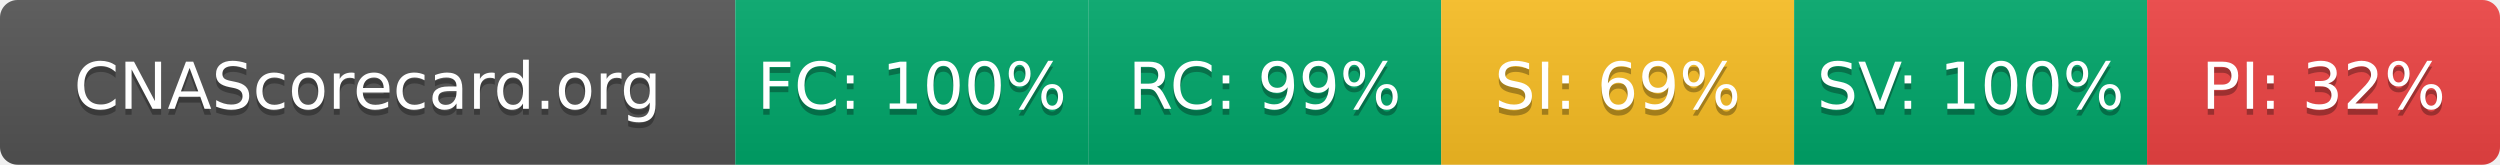
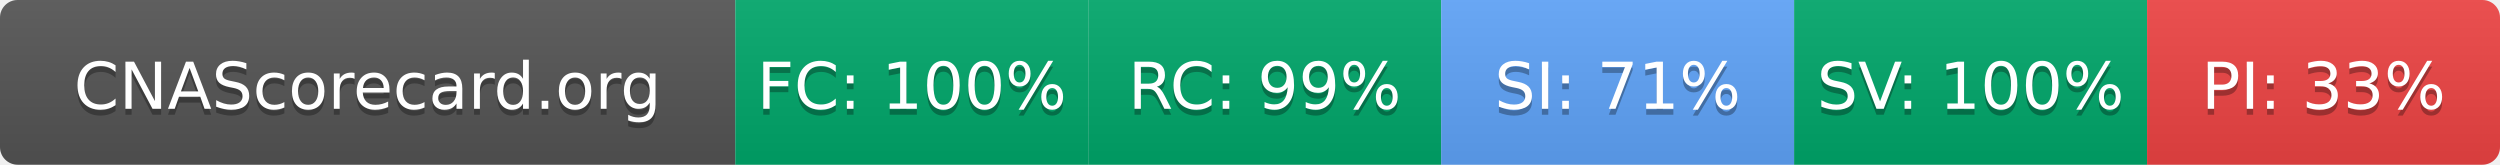
- <svg xmlns="http://www.w3.org/2000/svg" width="425" height="28" role="img" aria-label="CNAScorecard.org: FC:100% RC:99% SI:69% SV:100% PI:32%">
+ <svg xmlns="http://www.w3.org/2000/svg" width="425" height="28" role="img" aria-label="CNAScorecard.org: FC:100% RC:99% SI:71% SV:100% PI:33%">
  <linearGradient id="s" x2="0" y2="100%">
    <stop offset="0" stop-color="#bbb" stop-opacity=".1" />
    <stop offset="1" stop-opacity=".1" />
  </linearGradient>
  <clipPath id="r">
    <rect width="425" height="28" rx="3" fill="#fff" />
  </clipPath>
  <g clip-path="url(#r)">
    <rect width="125" height="28" fill="#555" />
    <rect x="125" width="60" height="28" fill="#00A86B" />
    <rect x="185" width="60" height="28" fill="#00A86B" />
-     <rect x="245" width="60" height="28" fill="#FBBF24" />
+     <rect x="245" width="60" height="28" fill="#60A5FA" />
    <rect x="305" width="60" height="28" fill="#00A86B" />
    <rect x="365" width="60" height="28" fill="#EF4444" />
    <rect width="425" height="28" fill="url(#s)" />
  </g>
  <g fill="#fff" text-anchor="middle" font-family="Verdana,Geneva,DejaVu Sans,sans-serif" text-rendering="geometricPrecision" font-size="110">
    <text aria-hidden="true" x="625" y="195" fill="#010101" fill-opacity=".3" transform="scale(.1)" textLength="1050">CNAScorecard.org</text>
    <text x="625" y="185" transform="scale(.1)" fill="#fff" textLength="1050">CNAScorecard.org</text>
    <text aria-hidden="true" x="1550" y="195" fill="#010101" fill-opacity=".3" transform="scale(.1)" textLength="440">FC: 100%</text>
    <text x="1550" y="185" transform="scale(.1)" fill="#fff" textLength="440">FC: 100%</text>
    <text aria-hidden="true" x="2150" y="195" fill="#010101" fill-opacity=".3" transform="scale(.1)" textLength="385">RC: 99%</text>
    <text x="2150" y="185" transform="scale(.1)" fill="#fff" textLength="385">RC: 99%</text>
-     <text aria-hidden="true" x="2750" y="195" fill="#010101" fill-opacity=".3" transform="scale(.1)" textLength="385">SI: 69%</text>
-     <text x="2750" y="185" transform="scale(.1)" fill="#fff" textLength="385">SI: 69%</text>
+     <text aria-hidden="true" x="2750" y="195" fill="#010101" fill-opacity=".3" transform="scale(.1)" textLength="385">SI: 71%</text>
+     <text x="2750" y="185" transform="scale(.1)" fill="#fff" textLength="385">SI: 71%</text>
    <text aria-hidden="true" x="3350" y="195" fill="#010101" fill-opacity=".3" transform="scale(.1)" textLength="440">SV: 100%</text>
    <text x="3350" y="185" transform="scale(.1)" fill="#fff" textLength="440">SV: 100%</text>
-     <text aria-hidden="true" x="3950" y="195" fill="#010101" fill-opacity=".3" transform="scale(.1)" textLength="385">PI: 32%</text>
-     <text x="3950" y="185" transform="scale(.1)" fill="#fff" textLength="385">PI: 32%</text>
+     <text aria-hidden="true" x="3950" y="195" fill="#010101" fill-opacity=".3" transform="scale(.1)" textLength="385">PI: 33%</text>
+     <text x="3950" y="185" transform="scale(.1)" fill="#fff" textLength="385">PI: 33%</text>
  </g>
</svg>
